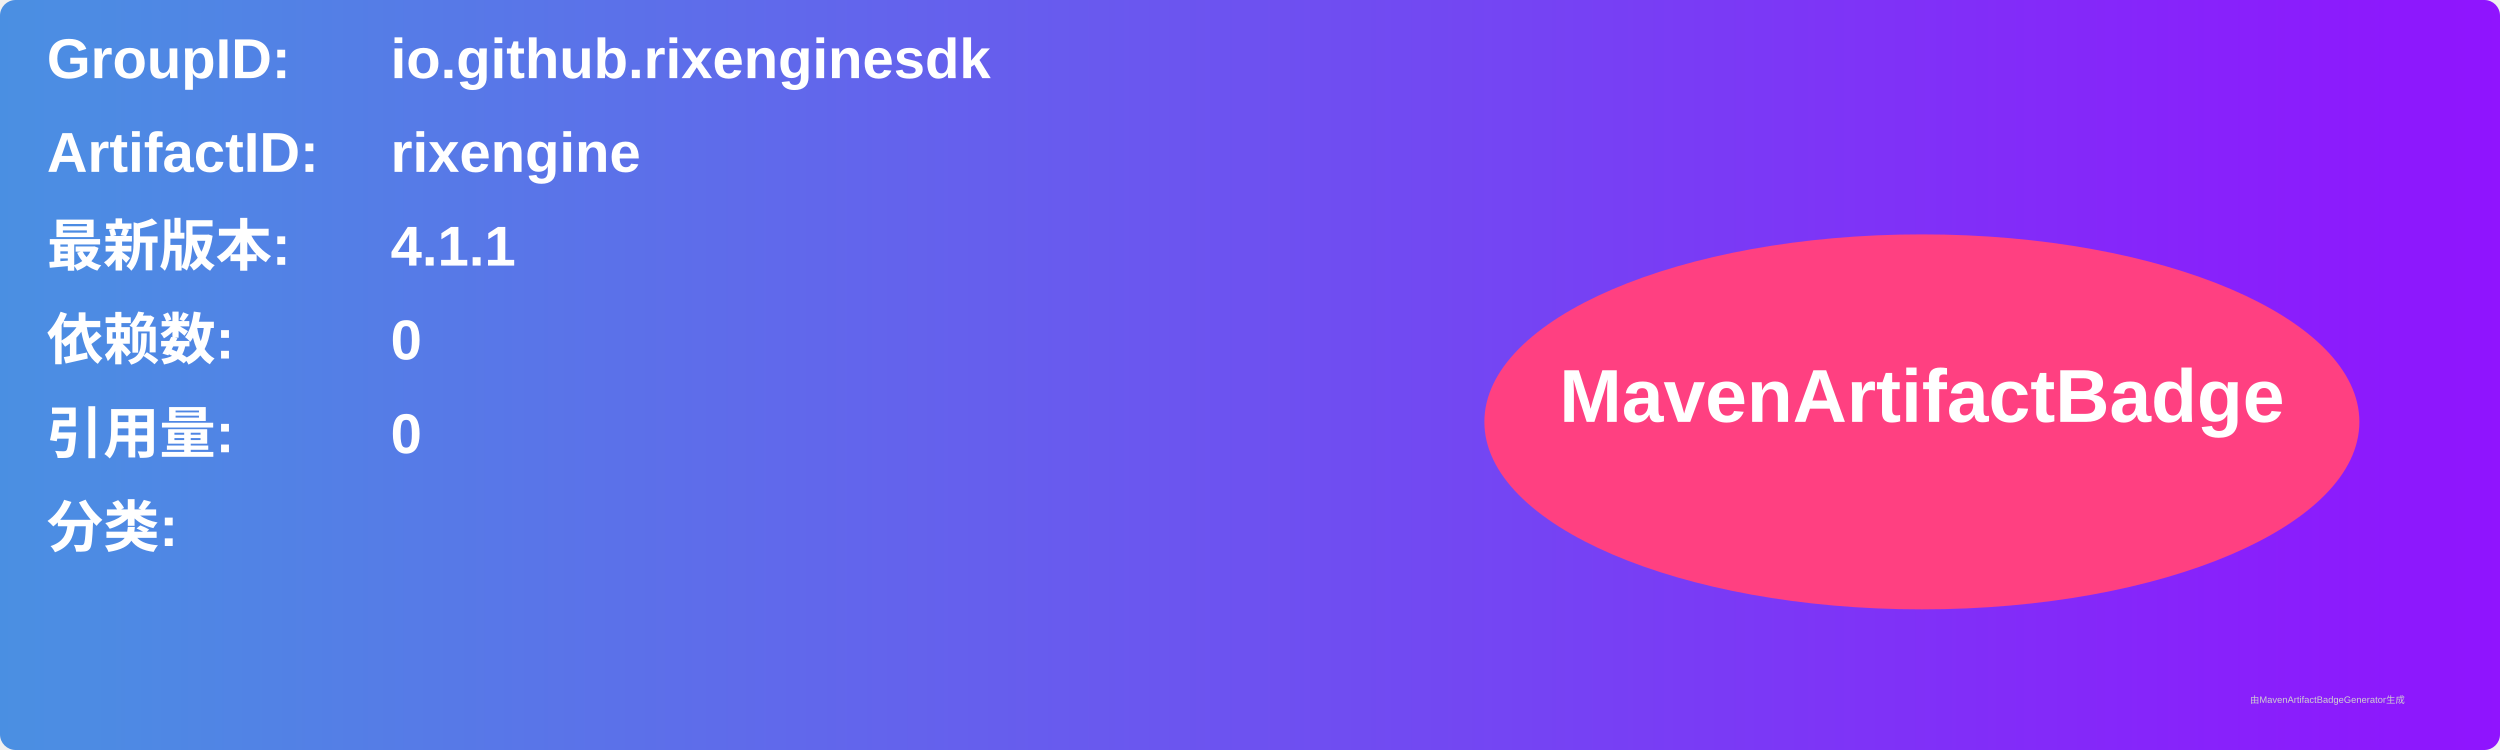
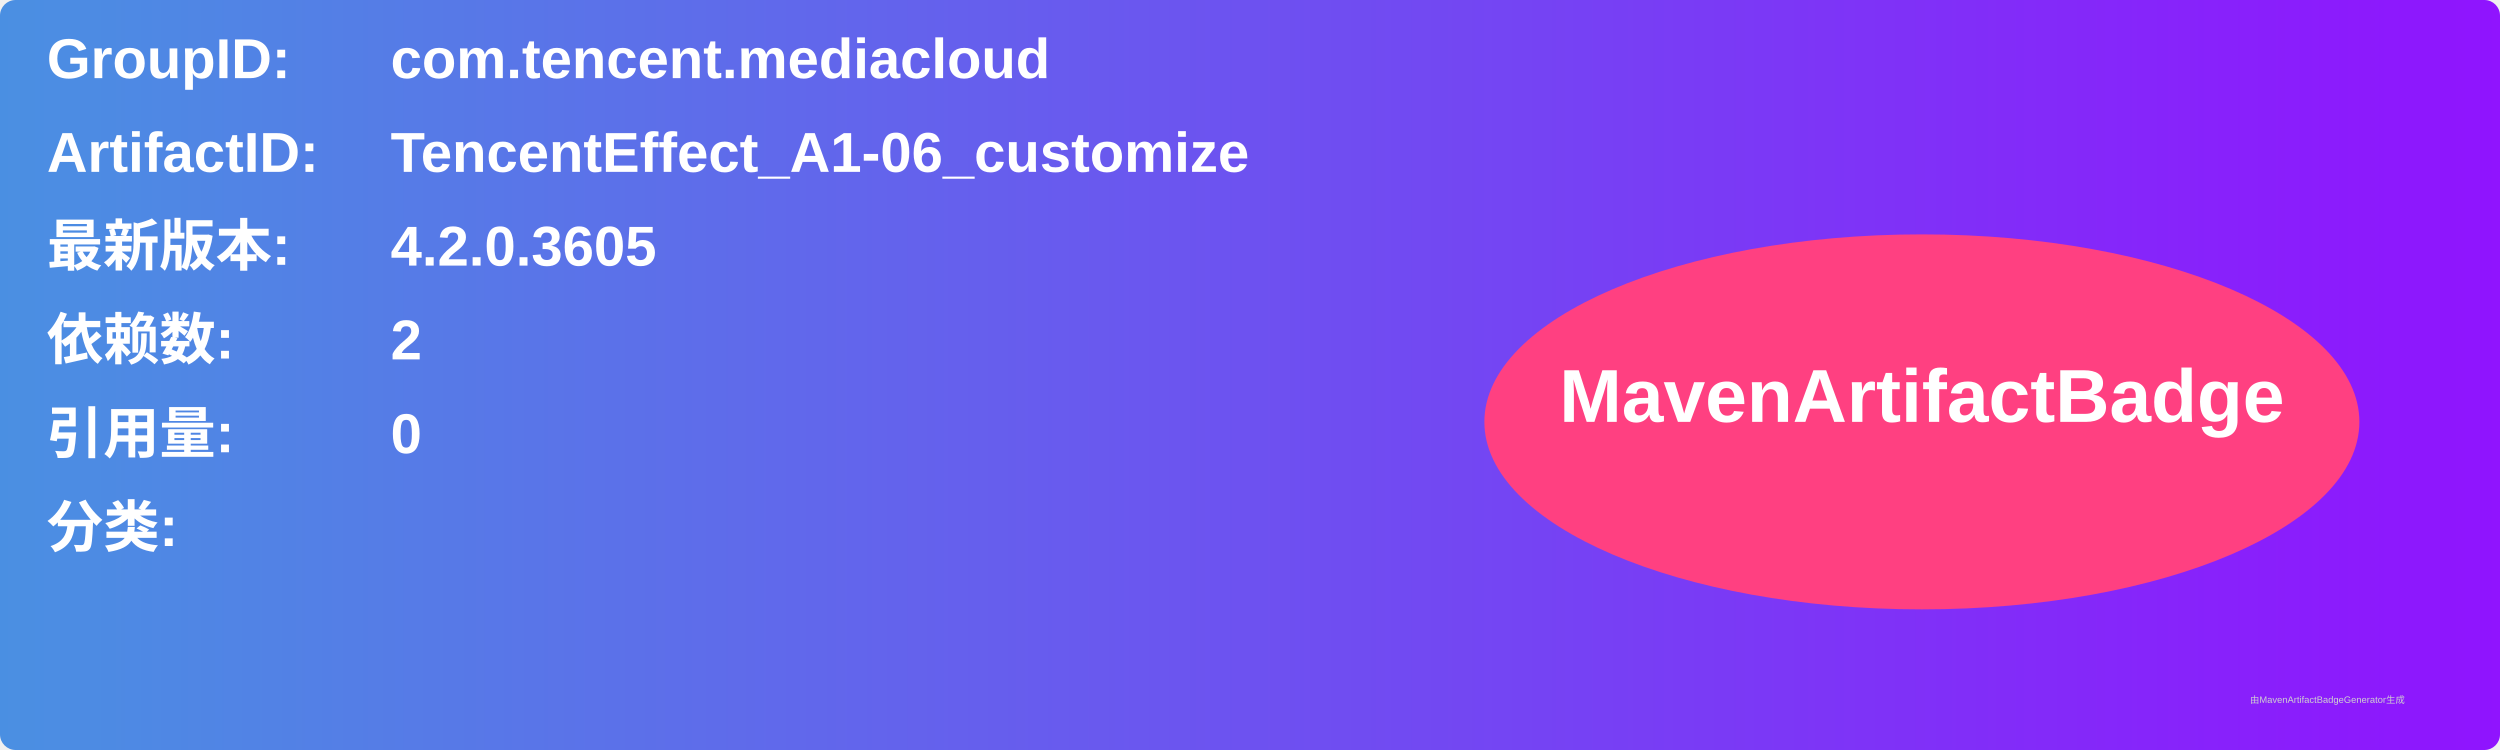
<svg xmlns="http://www.w3.org/2000/svg" width="800" height="240" viewBox="0 0 800 240">
  <linearGradient id="grad" x1="0%" y1="0%" x2="100%" y2="0%">
    <stop offset="0%" stop-color="#4a90e2" />
    <stop offset="100%" stop-color="#9013fe" />
  </linearGradient>
  <rect width="100%" height="100%" rx="5" ry="5" fill="url(#grad)" />
  <g transform="translate(15, 15)">
    <text x="0" y="10" font-family="Arial" font-size="18" fill="white" font-weight="bold" width="260">GroupID:</text>
-     <text x="110" y="10" font-family="Arial" font-size="18" fill="white" font-weight="bold" width="460">io.github.rixenginesdk</text>
+     <text x="110" y="10" font-family="Arial" font-size="18" fill="white" font-weight="bold" width="460">com.tencent.mediacloud</text>
    <text x="0" y="40" font-family="Arial" font-size="18" fill="white" font-weight="bold" width="260">ArtifactID:</text>
-     <text x="110" y="40" font-family="Arial" font-size="18" fill="white" font-weight="bold" width="460">rixengine</text>
+     <text x="110" y="40" font-family="Arial" font-size="18" fill="white" font-weight="bold" width="460">TencentEffect_A1-06_customize</text>
    <text x="0" y="70" font-family="Arial" font-size="18" fill="white" font-weight="bold">最新版本:</text>
    <text x="110" y="70" font-family="Arial" font-size="18" fill="white" font-weight="bold">
-       <tspan font-weight="bold">4.1.1</tspan>
+       <tspan font-weight="bold">4.2.0.3605</tspan>
    </text>
    <text x="0" y="100" font-family="Arial" font-size="18" fill="white" font-weight="bold">依赖数: </text>
    <text x="110" y="100" font-family="Arial" font-size="18" fill="white">
-       <tspan font-weight="bold">0</tspan>
+       <tspan font-weight="bold">2</tspan>
    </text>
    <text x="0" y="130" font-family="Arial" font-size="18" fill="white" font-weight="bold">引用量: </text>
    <text x="110" y="130" font-family="Arial" font-size="18" fill="white">
      <tspan font-weight="bold">0</tspan>
    </text>
    <text x="0" y="160" font-family="Arial" font-size="18" fill="white" font-weight="bold">分类:</text>
    <text x="10" y="190" font-family="Arial" font-size="10" fill="white">
      <tspan font-weight="bold" />
    </text>
    <ellipse cx="600" cy="120" rx="140" ry="60" fill="#ff4081" />
    <text x="600" y="120" text-anchor="middle" font-family="Arial" font-size="24" fill="white" font-weight="bold">MavenArtifactBadge</text>
  </g>
  <text x="720" y="225" font-family="Arial" font-size="3" fill="#d0d0d0">由MavenArtifactBadgeGenerator生成</text>
</svg>
